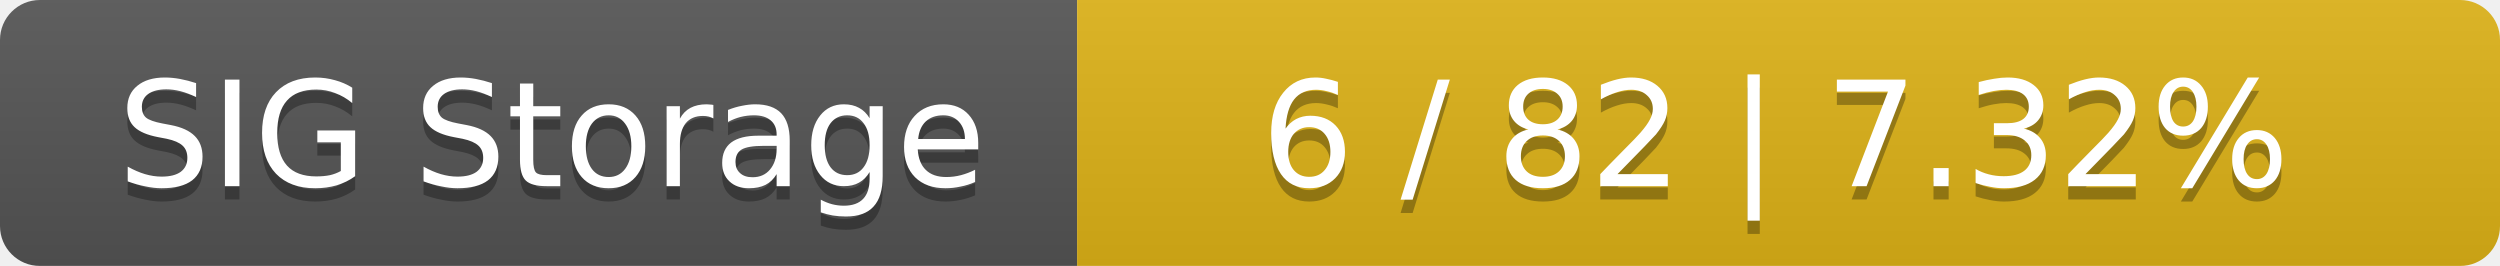
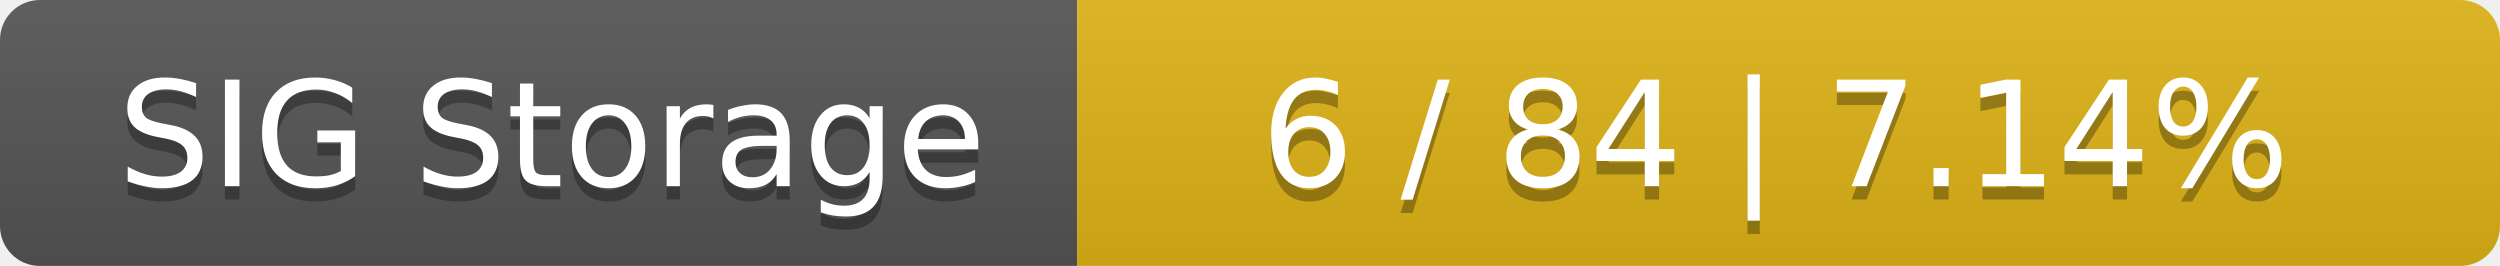
<svg xmlns="http://www.w3.org/2000/svg" width="188" height="20">
  <linearGradient id="smooth" x2="0" y2="100%">
    <stop offset="0" stop-color="#bbb" stop-opacity=".1" />
    <stop offset="1" stop-opacity=".1" />
  </linearGradient>
  <mask id="round">
    <rect width="188" height="20" rx="3" fill="#fff" />
  </mask>
  <g mask="url(#round)">
    <rect width="81" height="20" fill="#555" />
    <rect x="81" width="107" height="20" fill="#dfb317" />
    <rect width="188" height="20" fill="url(#smooth)" />
  </g>
  <g fill="#fff" text-anchor="middle" font-family="DejaVu Sans,Verdana,Geneva,sans-serif" font-size="11">
    <text x="41.5" y="15" fill="#010101" fill-opacity=".3">SIG Storage</text>
    <text x="41.5" y="14">SIG Storage</text>
-     <text x="133.5" y="15" fill="#010101" fill-opacity=".3">6 / 82    |    7.32%</text>
-     <text x="133.5" y="14">6 / 82    |    7.32%</text>
+     <text x="133.5" y="15" fill="#010101" fill-opacity=".3">6 / 84    |    7.14%</text>
+     <text x="133.5" y="14">6 / 84    |    7.14%</text>
  </g>
</svg>
